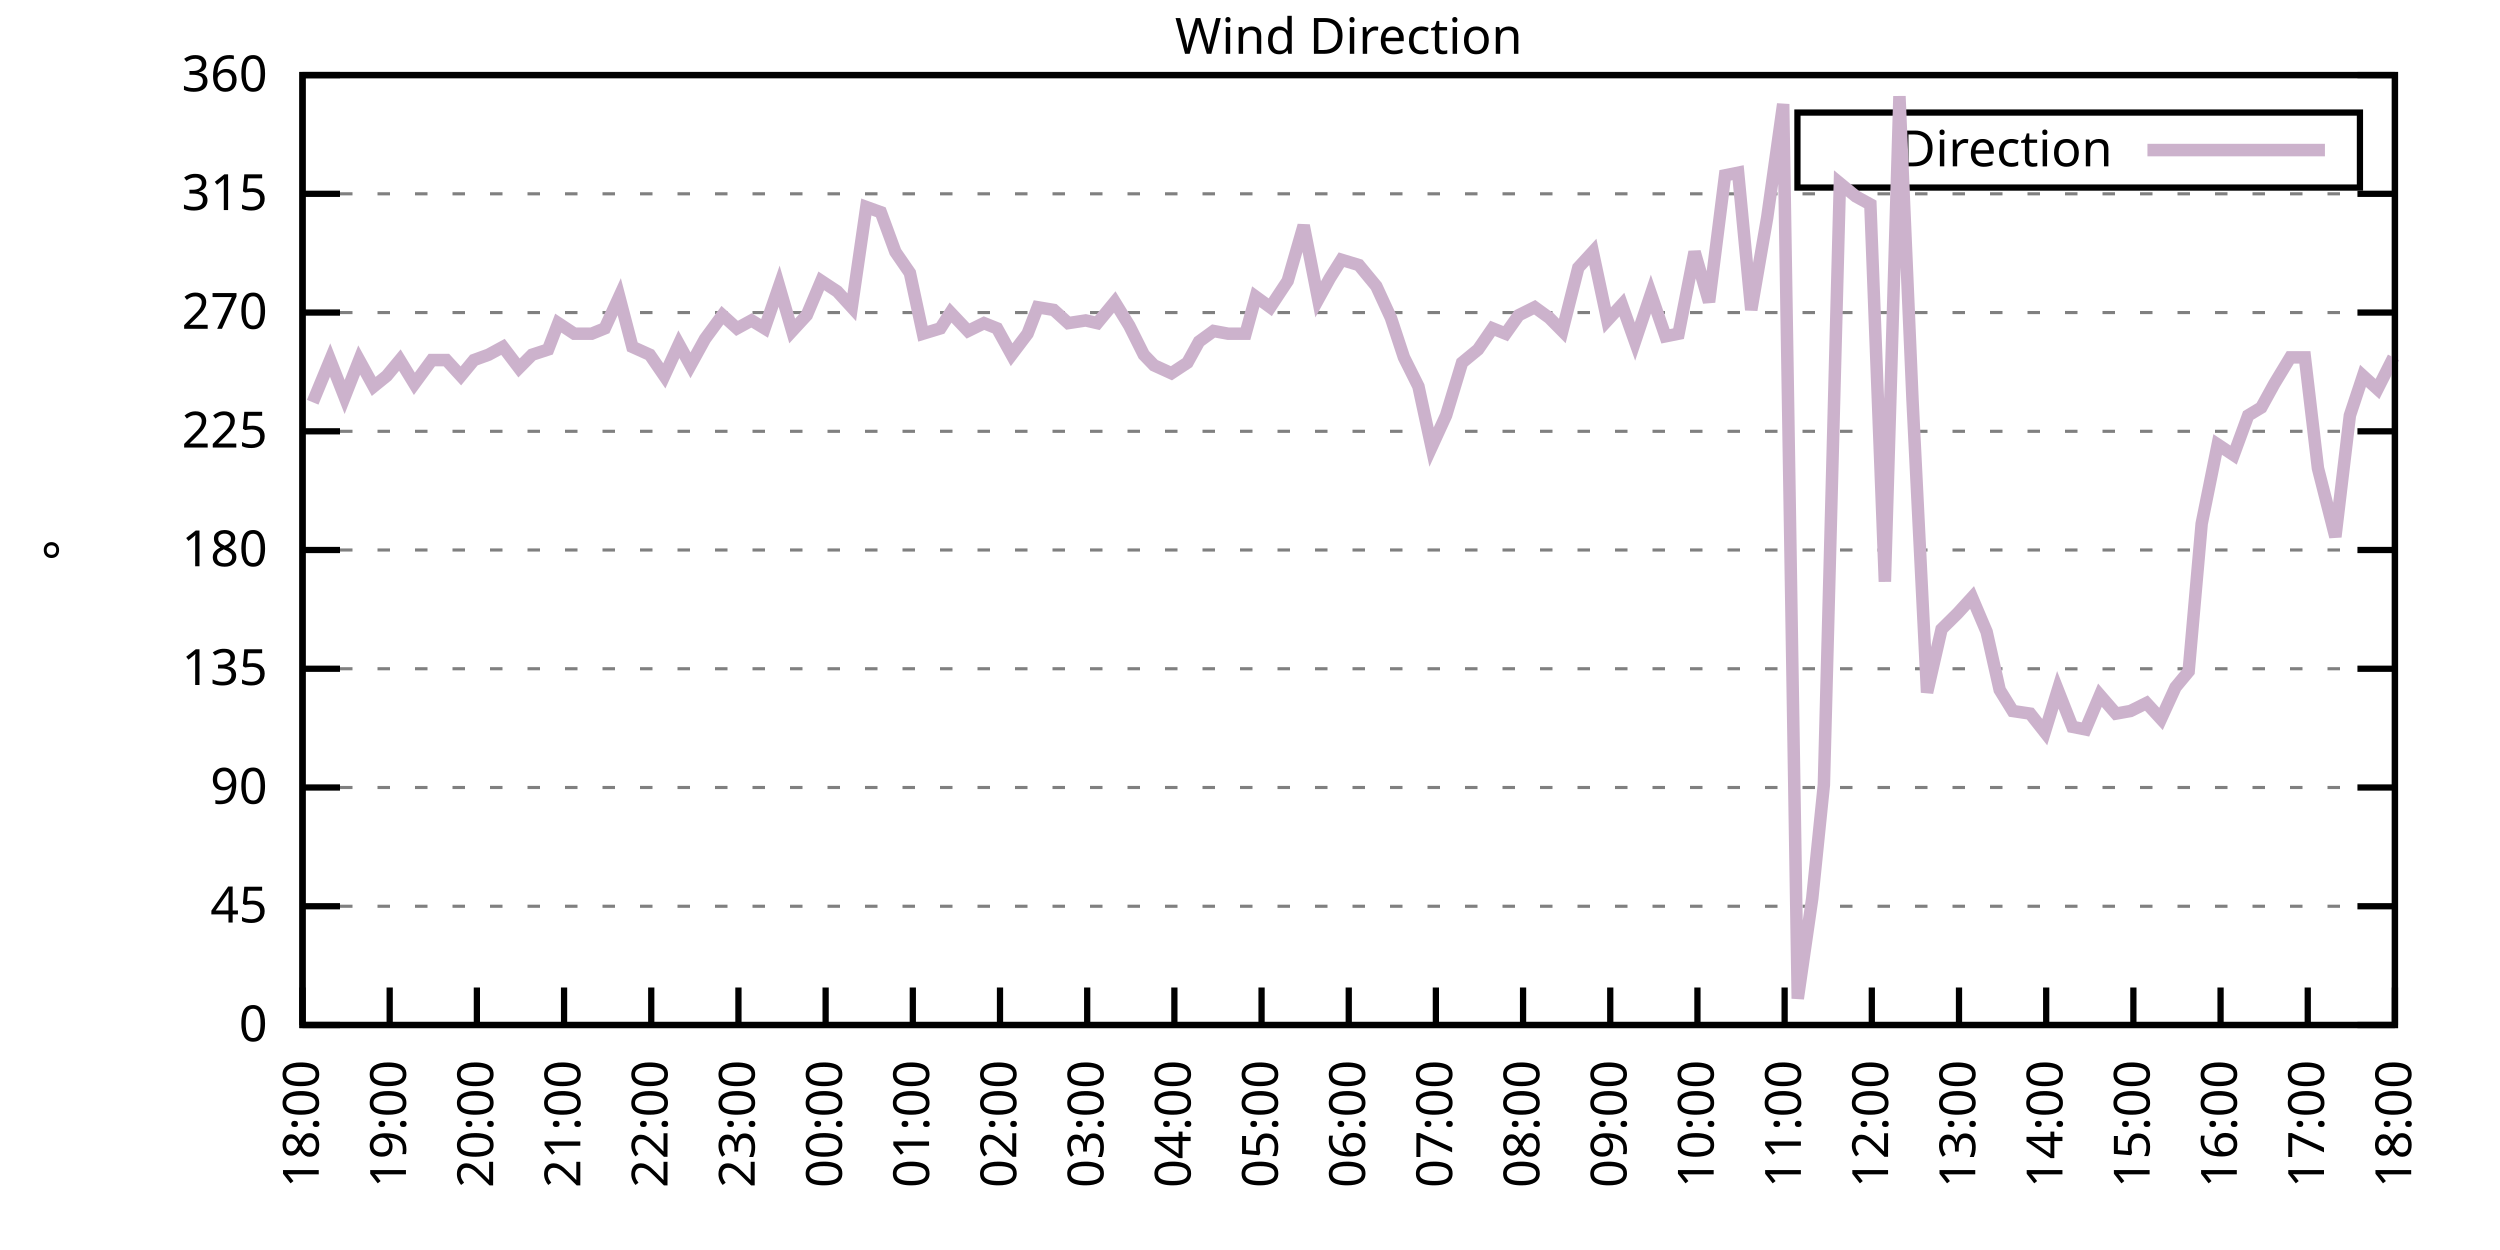
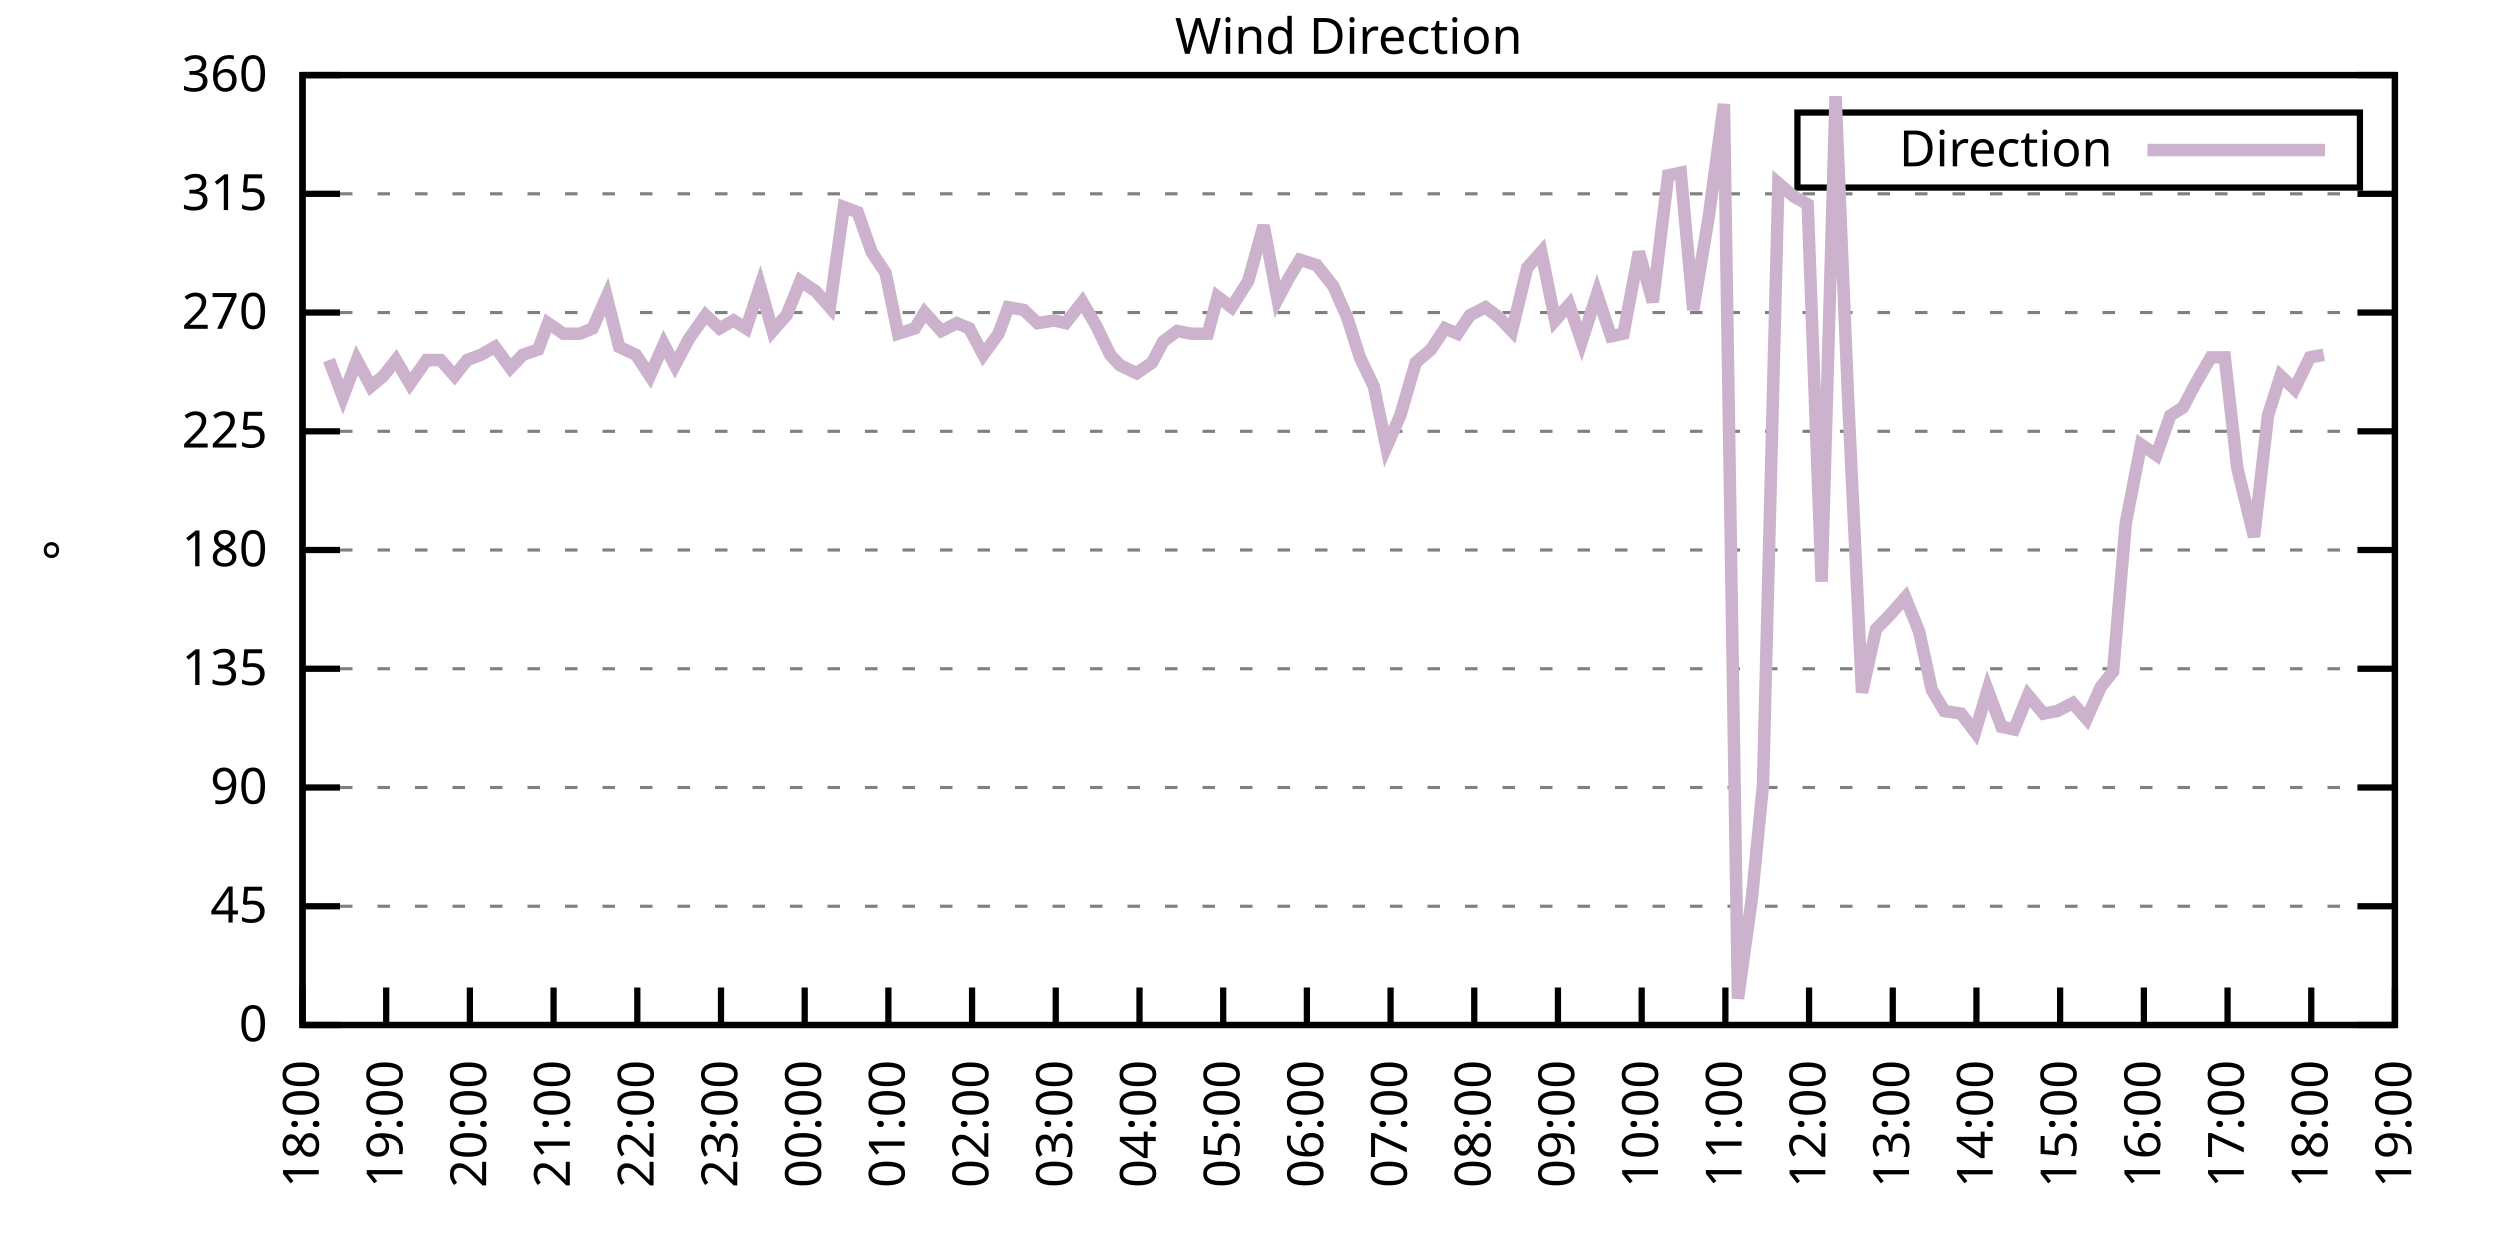
<svg xmlns="http://www.w3.org/2000/svg" xmlns:xlink="http://www.w3.org/1999/xlink" width="400" height="200" viewBox="0 0 400 200">
  <g id="gnuplot_canvas">
    <rect x="0" y="0" width="400" height="200" fill="none" />
    <defs>
      <circle id="gpDot" r="0.5" stroke-width="0.5" stroke="currentColor" />
      <path id="gpPt0" stroke-width="0.333" stroke="currentColor" d="M-1,0 h2 M0,-1 v2" />
      <path id="gpPt1" stroke-width="0.333" stroke="currentColor" d="M-1,-1 L1,1 M1,-1 L-1,1" />
      <path id="gpPt2" stroke-width="0.333" stroke="currentColor" d="M-1,0 L1,0 M0,-1 L0,1 M-1,-1 L1,1 M-1,1 L1,-1" />
      <rect id="gpPt3" stroke-width="0.333" stroke="currentColor" x="-1" y="-1" width="2" height="2" />
      <rect id="gpPt4" stroke-width="0.333" stroke="currentColor" fill="currentColor" x="-1" y="-1" width="2" height="2" />
      <circle id="gpPt5" stroke-width="0.333" stroke="currentColor" cx="0" cy="0" r="1" />
      <use xlink:href="#gpPt5" id="gpPt6" fill="currentColor" stroke="none" />
      <path id="gpPt7" stroke-width="0.333" stroke="currentColor" d="M0,-1.33 L-1.33,0.67 L1.33,0.67 z" />
      <use xlink:href="#gpPt7" id="gpPt8" fill="currentColor" stroke="none" />
      <use xlink:href="#gpPt7" id="gpPt9" stroke="currentColor" transform="rotate(180)" />
      <use xlink:href="#gpPt9" id="gpPt10" fill="currentColor" stroke="none" />
      <use xlink:href="#gpPt3" id="gpPt11" stroke="currentColor" transform="rotate(45)" />
      <use xlink:href="#gpPt11" id="gpPt12" fill="currentColor" stroke="none" />
      <path id="gpPt13" stroke-width="0.333" stroke="currentColor" d="M0,1.330 L1.265,0.411 L0.782,-1.067 L-0.782,-1.076 L-1.265,0.411 z" />
      <use xlink:href="#gpPt13" id="gpPt14" fill="currentColor" stroke="none" />
      <filter id="textbox" filterUnits="objectBoundingBox" x="0" y="0" height="1" width="1">
        <feFlood flood-color="white" flood-opacity="1" result="bgnd" />
        <feComposite in="SourceGraphic" in2="bgnd" operator="atop" />
      </filter>
      <filter id="greybox" filterUnits="objectBoundingBox" x="0" y="0" height="1" width="1">
        <feFlood flood-color="lightgrey" flood-opacity="1" result="grey" />
        <feComposite in="SourceGraphic" in2="grey" operator="atop" />
      </filter>
    </defs>
    <g fill="none" color="white" stroke="currentColor" stroke-width="1.00" stroke-linecap="butt" stroke-linejoin="miter">
</g>
    <g fill="none" color="black" stroke="currentColor" stroke-width="1.00" stroke-linecap="butt" stroke-linejoin="miter">
      <g stroke="none" shape-rendering="crispEdges">
        <polygon fill="rgb(255, 255, 255)" points="48.40,164.00 383.18,164.00 383.18,12.02 48.40,12.02 " />
      </g>
    </g>
    <g fill="none" color="black" stroke="currentColor" stroke-width="1.00" stroke-linecap="butt" stroke-linejoin="miter">
</g>
    <g fill="none" color="black" stroke="black" stroke-width="0.50" stroke-linecap="butt" stroke-linejoin="miter">
</g>
    <g fill="none" color="gray" stroke="currentColor" stroke-width="0.50" stroke-linecap="butt" stroke-linejoin="miter">
      <path stroke="gray" stroke-dasharray="2,4" class="gridline" d="M48.40,164.00 L383.19,164.00  " />
    </g>
    <g fill="none" color="gray" stroke="gray" stroke-width="1.00" stroke-linecap="butt" stroke-linejoin="miter">
</g>
    <g fill="none" color="black" stroke="currentColor" stroke-width="1.00" stroke-linecap="butt" stroke-linejoin="miter">
      <path stroke="black" d="M48.40,164.00 L54.40,164.00 M383.19,164.00 L377.19,164.00  " />
      <g transform="translate(42.80,166.60)" stroke="none" fill="black" font-family="Sans" font-size="8.00" text-anchor="end">
        <text>
          <tspan font-family="Sans"> 0</tspan>
        </text>
      </g>
    </g>
    <g fill="none" color="black" stroke="currentColor" stroke-width="1.00" stroke-linecap="butt" stroke-linejoin="miter">
</g>
    <g fill="none" color="black" stroke="black" stroke-width="0.50" stroke-linecap="butt" stroke-linejoin="miter">
</g>
    <g fill="none" color="gray" stroke="currentColor" stroke-width="0.50" stroke-linecap="butt" stroke-linejoin="miter">
      <path stroke="gray" stroke-dasharray="2,4" class="gridline" d="M48.40,145.00 L383.19,145.00  " />
    </g>
    <g fill="none" color="gray" stroke="gray" stroke-width="1.00" stroke-linecap="butt" stroke-linejoin="miter">
</g>
    <g fill="none" color="black" stroke="currentColor" stroke-width="1.00" stroke-linecap="butt" stroke-linejoin="miter">
      <path stroke="black" d="M48.40,145.00 L54.40,145.00 M383.19,145.00 L377.19,145.00  " />
      <g transform="translate(42.80,147.60)" stroke="none" fill="black" font-family="Sans" font-size="8.00" text-anchor="end">
        <text>
          <tspan font-family="Sans"> 45</tspan>
        </text>
      </g>
    </g>
    <g fill="none" color="black" stroke="currentColor" stroke-width="1.00" stroke-linecap="butt" stroke-linejoin="miter">
</g>
    <g fill="none" color="black" stroke="black" stroke-width="0.50" stroke-linecap="butt" stroke-linejoin="miter">
</g>
    <g fill="none" color="gray" stroke="currentColor" stroke-width="0.50" stroke-linecap="butt" stroke-linejoin="miter">
      <path stroke="gray" stroke-dasharray="2,4" class="gridline" d="M48.40,126.00 L383.19,126.00  " />
    </g>
    <g fill="none" color="gray" stroke="gray" stroke-width="1.00" stroke-linecap="butt" stroke-linejoin="miter">
</g>
    <g fill="none" color="black" stroke="currentColor" stroke-width="1.00" stroke-linecap="butt" stroke-linejoin="miter">
      <path stroke="black" d="M48.40,126.00 L54.40,126.00 M383.19,126.00 L377.19,126.00  " />
      <g transform="translate(42.80,128.60)" stroke="none" fill="black" font-family="Sans" font-size="8.00" text-anchor="end">
        <text>
          <tspan font-family="Sans"> 90</tspan>
        </text>
      </g>
    </g>
    <g fill="none" color="black" stroke="currentColor" stroke-width="1.00" stroke-linecap="butt" stroke-linejoin="miter">
</g>
    <g fill="none" color="black" stroke="black" stroke-width="0.50" stroke-linecap="butt" stroke-linejoin="miter">
</g>
    <g fill="none" color="gray" stroke="currentColor" stroke-width="0.50" stroke-linecap="butt" stroke-linejoin="miter">
      <path stroke="gray" stroke-dasharray="2,4" class="gridline" d="M48.40,107.00 L383.19,107.00  " />
    </g>
    <g fill="none" color="gray" stroke="gray" stroke-width="1.00" stroke-linecap="butt" stroke-linejoin="miter">
</g>
    <g fill="none" color="black" stroke="currentColor" stroke-width="1.00" stroke-linecap="butt" stroke-linejoin="miter">
      <path stroke="black" d="M48.40,107.00 L54.40,107.00 M383.19,107.00 L377.19,107.00  " />
      <g transform="translate(42.80,109.60)" stroke="none" fill="black" font-family="Sans" font-size="8.00" text-anchor="end">
        <text>
          <tspan font-family="Sans"> 135</tspan>
        </text>
      </g>
    </g>
    <g fill="none" color="black" stroke="currentColor" stroke-width="1.00" stroke-linecap="butt" stroke-linejoin="miter">
</g>
    <g fill="none" color="black" stroke="black" stroke-width="0.50" stroke-linecap="butt" stroke-linejoin="miter">
</g>
    <g fill="none" color="gray" stroke="currentColor" stroke-width="0.50" stroke-linecap="butt" stroke-linejoin="miter">
      <path stroke="gray" stroke-dasharray="2,4" class="gridline" d="M48.40,88.00 L383.19,88.00  " />
    </g>
    <g fill="none" color="gray" stroke="gray" stroke-width="1.00" stroke-linecap="butt" stroke-linejoin="miter">
</g>
    <g fill="none" color="black" stroke="currentColor" stroke-width="1.00" stroke-linecap="butt" stroke-linejoin="miter">
      <path stroke="black" d="M48.40,88.00 L54.40,88.00 M383.19,88.00 L377.19,88.00  " />
      <g transform="translate(42.80,90.60)" stroke="none" fill="black" font-family="Sans" font-size="8.00" text-anchor="end">
        <text>
          <tspan font-family="Sans"> 180</tspan>
        </text>
      </g>
    </g>
    <g fill="none" color="black" stroke="currentColor" stroke-width="1.00" stroke-linecap="butt" stroke-linejoin="miter">
</g>
    <g fill="none" color="black" stroke="black" stroke-width="0.50" stroke-linecap="butt" stroke-linejoin="miter">
</g>
    <g fill="none" color="gray" stroke="currentColor" stroke-width="0.50" stroke-linecap="butt" stroke-linejoin="miter">
      <path stroke="gray" stroke-dasharray="2,4" class="gridline" d="M48.40,69.01 L383.19,69.01  " />
    </g>
    <g fill="none" color="gray" stroke="gray" stroke-width="1.00" stroke-linecap="butt" stroke-linejoin="miter">
</g>
    <g fill="none" color="black" stroke="currentColor" stroke-width="1.00" stroke-linecap="butt" stroke-linejoin="miter">
      <path stroke="black" d="M48.40,69.01 L54.40,69.01 M383.19,69.01 L377.19,69.01  " />
      <g transform="translate(42.80,71.61)" stroke="none" fill="black" font-family="Sans" font-size="8.00" text-anchor="end">
        <text>
          <tspan font-family="Sans"> 225</tspan>
        </text>
      </g>
    </g>
    <g fill="none" color="black" stroke="currentColor" stroke-width="1.00" stroke-linecap="butt" stroke-linejoin="miter">
</g>
    <g fill="none" color="black" stroke="black" stroke-width="0.50" stroke-linecap="butt" stroke-linejoin="miter">
</g>
    <g fill="none" color="gray" stroke="currentColor" stroke-width="0.50" stroke-linecap="butt" stroke-linejoin="miter">
      <path stroke="gray" stroke-dasharray="2,4" class="gridline" d="M48.40,50.01 L383.19,50.01  " />
    </g>
    <g fill="none" color="gray" stroke="gray" stroke-width="1.00" stroke-linecap="butt" stroke-linejoin="miter">
</g>
    <g fill="none" color="black" stroke="currentColor" stroke-width="1.00" stroke-linecap="butt" stroke-linejoin="miter">
      <path stroke="black" d="M48.40,50.01 L54.40,50.01 M383.19,50.01 L377.19,50.01  " />
      <g transform="translate(42.80,52.61)" stroke="none" fill="black" font-family="Sans" font-size="8.00" text-anchor="end">
        <text>
          <tspan font-family="Sans"> 270</tspan>
        </text>
      </g>
    </g>
    <g fill="none" color="black" stroke="currentColor" stroke-width="1.00" stroke-linecap="butt" stroke-linejoin="miter">
</g>
    <g fill="none" color="black" stroke="black" stroke-width="0.50" stroke-linecap="butt" stroke-linejoin="miter">
</g>
    <g fill="none" color="gray" stroke="currentColor" stroke-width="0.50" stroke-linecap="butt" stroke-linejoin="miter">
      <path stroke="gray" stroke-dasharray="2,4" class="gridline" d="M48.40,31.01 L383.19,31.01  " />
    </g>
    <g fill="none" color="gray" stroke="gray" stroke-width="1.00" stroke-linecap="butt" stroke-linejoin="miter">
</g>
    <g fill="none" color="black" stroke="currentColor" stroke-width="1.00" stroke-linecap="butt" stroke-linejoin="miter">
      <path stroke="black" d="M48.40,31.01 L54.40,31.01 M383.19,31.01 L377.19,31.01  " />
      <g transform="translate(42.80,33.61)" stroke="none" fill="black" font-family="Sans" font-size="8.00" text-anchor="end">
        <text>
          <tspan font-family="Sans"> 315</tspan>
        </text>
      </g>
    </g>
    <g fill="none" color="black" stroke="currentColor" stroke-width="1.00" stroke-linecap="butt" stroke-linejoin="miter">
</g>
    <g fill="none" color="black" stroke="black" stroke-width="0.50" stroke-linecap="butt" stroke-linejoin="miter">
</g>
    <g fill="none" color="gray" stroke="currentColor" stroke-width="0.50" stroke-linecap="butt" stroke-linejoin="miter">
      <path stroke="gray" stroke-dasharray="2,4" class="gridline" d="M48.40,12.01 L383.19,12.01  " />
    </g>
    <g fill="none" color="gray" stroke="gray" stroke-width="1.00" stroke-linecap="butt" stroke-linejoin="miter">
</g>
    <g fill="none" color="black" stroke="currentColor" stroke-width="1.00" stroke-linecap="butt" stroke-linejoin="miter">
      <path stroke="black" d="M48.40,12.01 L54.40,12.01 M383.19,12.01 L377.19,12.01  " />
      <g transform="translate(42.80,14.61)" stroke="none" fill="black" font-family="Sans" font-size="8.00" text-anchor="end">
        <text>
          <tspan font-family="Sans"> 360</tspan>
        </text>
      </g>
    </g>
    <g fill="none" color="black" stroke="currentColor" stroke-width="1.00" stroke-linecap="butt" stroke-linejoin="miter">
      <path stroke="black" d="M48.40,164.00 L48.40,158.00  " />
      <g transform="translate(51.00,169.60) rotate(270.00)" stroke="none" fill="black" font-family="Sans" font-size="8.00" text-anchor="end">
        <text>
          <tspan font-family="Sans">18:00</tspan>
        </text>
      </g>
    </g>
    <g fill="none" color="black" stroke="currentColor" stroke-width="1.00" stroke-linecap="butt" stroke-linejoin="miter">
-       <path stroke="black" d="M62.35,164.00 L62.35,158.00  " />
-       <g transform="translate(64.95,169.60) rotate(270.00)" stroke="none" fill="black" font-family="Sans" font-size="8.00" text-anchor="end">
+       <path stroke="black" d="M61.79,164.00 L61.79,158.00  " />
+       <g transform="translate(64.39,169.60) rotate(270.00)" stroke="none" fill="black" font-family="Sans" font-size="8.00" text-anchor="end">
        <text>
          <tspan font-family="Sans">19:00</tspan>
        </text>
      </g>
    </g>
    <g fill="none" color="black" stroke="currentColor" stroke-width="1.00" stroke-linecap="butt" stroke-linejoin="miter">
-       <path stroke="black" d="M76.30,164.00 L76.30,158.00  " />
-       <g transform="translate(78.90,169.60) rotate(270.00)" stroke="none" fill="black" font-family="Sans" font-size="8.00" text-anchor="end">
+       <path stroke="black" d="M75.18,164.00 L75.18,158.00  " />
+       <g transform="translate(77.78,169.60) rotate(270.00)" stroke="none" fill="black" font-family="Sans" font-size="8.00" text-anchor="end">
        <text>
          <tspan font-family="Sans">20:00</tspan>
        </text>
      </g>
    </g>
    <g fill="none" color="black" stroke="currentColor" stroke-width="1.00" stroke-linecap="butt" stroke-linejoin="miter">
-       <path stroke="black" d="M90.25,164.00 L90.25,158.00  " />
-       <g transform="translate(92.85,169.60) rotate(270.00)" stroke="none" fill="black" font-family="Sans" font-size="8.00" text-anchor="end">
+       <path stroke="black" d="M88.57,164.00 L88.57,158.00  " />
+       <g transform="translate(91.17,169.60) rotate(270.00)" stroke="none" fill="black" font-family="Sans" font-size="8.00" text-anchor="end">
        <text>
          <tspan font-family="Sans">21:00</tspan>
        </text>
      </g>
    </g>
    <g fill="none" color="black" stroke="currentColor" stroke-width="1.00" stroke-linecap="butt" stroke-linejoin="miter">
-       <path stroke="black" d="M104.20,164.00 L104.20,158.00  " />
-       <g transform="translate(106.80,169.60) rotate(270.00)" stroke="none" fill="black" font-family="Sans" font-size="8.00" text-anchor="end">
+       <path stroke="black" d="M101.97,164.00 L101.97,158.00  " />
+       <g transform="translate(104.57,169.60) rotate(270.00)" stroke="none" fill="black" font-family="Sans" font-size="8.00" text-anchor="end">
        <text>
          <tspan font-family="Sans">22:00</tspan>
        </text>
      </g>
    </g>
    <g fill="none" color="black" stroke="currentColor" stroke-width="1.00" stroke-linecap="butt" stroke-linejoin="miter">
-       <path stroke="black" d="M118.15,164.00 L118.15,158.00  " />
-       <g transform="translate(120.75,169.60) rotate(270.00)" stroke="none" fill="black" font-family="Sans" font-size="8.00" text-anchor="end">
+       <path stroke="black" d="M115.36,164.00 L115.36,158.00  " />
+       <g transform="translate(117.96,169.60) rotate(270.00)" stroke="none" fill="black" font-family="Sans" font-size="8.00" text-anchor="end">
        <text>
          <tspan font-family="Sans">23:00</tspan>
        </text>
      </g>
    </g>
    <g fill="none" color="black" stroke="currentColor" stroke-width="1.00" stroke-linecap="butt" stroke-linejoin="miter">
-       <path stroke="black" d="M132.10,164.00 L132.10,158.00  " />
-       <g transform="translate(134.70,169.60) rotate(270.00)" stroke="none" fill="black" font-family="Sans" font-size="8.00" text-anchor="end">
+       <path stroke="black" d="M128.75,164.00 L128.75,158.00  " />
+       <g transform="translate(131.35,169.60) rotate(270.00)" stroke="none" fill="black" font-family="Sans" font-size="8.00" text-anchor="end">
        <text>
          <tspan font-family="Sans">00:00</tspan>
        </text>
      </g>
    </g>
    <g fill="none" color="black" stroke="currentColor" stroke-width="1.00" stroke-linecap="butt" stroke-linejoin="miter">
-       <path stroke="black" d="M146.05,164.00 L146.05,158.00  " />
-       <g transform="translate(148.65,169.60) rotate(270.00)" stroke="none" fill="black" font-family="Sans" font-size="8.00" text-anchor="end">
+       <path stroke="black" d="M142.14,164.00 L142.14,158.00  " />
+       <g transform="translate(144.74,169.60) rotate(270.00)" stroke="none" fill="black" font-family="Sans" font-size="8.00" text-anchor="end">
        <text>
          <tspan font-family="Sans">01:00</tspan>
        </text>
      </g>
    </g>
    <g fill="none" color="black" stroke="currentColor" stroke-width="1.00" stroke-linecap="butt" stroke-linejoin="miter">
-       <path stroke="black" d="M160.00,164.00 L160.00,158.00  " />
-       <g transform="translate(162.60,169.60) rotate(270.00)" stroke="none" fill="black" font-family="Sans" font-size="8.00" text-anchor="end">
+       <path stroke="black" d="M155.53,164.00 L155.53,158.00  " />
+       <g transform="translate(158.13,169.60) rotate(270.00)" stroke="none" fill="black" font-family="Sans" font-size="8.00" text-anchor="end">
        <text>
          <tspan font-family="Sans">02:00</tspan>
        </text>
      </g>
    </g>
    <g fill="none" color="black" stroke="currentColor" stroke-width="1.00" stroke-linecap="butt" stroke-linejoin="miter">
-       <path stroke="black" d="M173.95,164.00 L173.95,158.00  " />
-       <g transform="translate(176.55,169.60) rotate(270.00)" stroke="none" fill="black" font-family="Sans" font-size="8.00" text-anchor="end">
+       <path stroke="black" d="M168.92,164.00 L168.92,158.00  " />
+       <g transform="translate(171.52,169.60) rotate(270.00)" stroke="none" fill="black" font-family="Sans" font-size="8.00" text-anchor="end">
        <text>
          <tspan font-family="Sans">03:00</tspan>
        </text>
      </g>
    </g>
    <g fill="none" color="black" stroke="currentColor" stroke-width="1.00" stroke-linecap="butt" stroke-linejoin="miter">
-       <path stroke="black" d="M187.90,164.00 L187.90,158.00  " />
-       <g transform="translate(190.50,169.60) rotate(270.00)" stroke="none" fill="black" font-family="Sans" font-size="8.00" text-anchor="end">
+       <path stroke="black" d="M182.32,164.00 L182.32,158.00  " />
+       <g transform="translate(184.92,169.60) rotate(270.00)" stroke="none" fill="black" font-family="Sans" font-size="8.00" text-anchor="end">
        <text>
          <tspan font-family="Sans">04:00</tspan>
        </text>
      </g>
    </g>
    <g fill="none" color="black" stroke="currentColor" stroke-width="1.00" stroke-linecap="butt" stroke-linejoin="miter">
-       <path stroke="black" d="M201.85,164.00 L201.85,158.00  " />
-       <g transform="translate(204.45,169.60) rotate(270.00)" stroke="none" fill="black" font-family="Sans" font-size="8.00" text-anchor="end">
+       <path stroke="black" d="M195.71,164.00 L195.71,158.00  " />
+       <g transform="translate(198.31,169.60) rotate(270.00)" stroke="none" fill="black" font-family="Sans" font-size="8.00" text-anchor="end">
        <text>
          <tspan font-family="Sans">05:00</tspan>
        </text>
      </g>
    </g>
    <g fill="none" color="black" stroke="currentColor" stroke-width="1.00" stroke-linecap="butt" stroke-linejoin="miter">
-       <path stroke="black" d="M215.80,164.00 L215.80,158.00  " />
-       <g transform="translate(218.40,169.60) rotate(270.00)" stroke="none" fill="black" font-family="Sans" font-size="8.00" text-anchor="end">
+       <path stroke="black" d="M209.10,164.00 L209.10,158.00  " />
+       <g transform="translate(211.70,169.60) rotate(270.00)" stroke="none" fill="black" font-family="Sans" font-size="8.00" text-anchor="end">
        <text>
          <tspan font-family="Sans">06:00</tspan>
        </text>
      </g>
    </g>
    <g fill="none" color="black" stroke="currentColor" stroke-width="1.00" stroke-linecap="butt" stroke-linejoin="miter">
-       <path stroke="black" d="M229.74,164.00 L229.74,158.00  " />
-       <g transform="translate(232.34,169.60) rotate(270.00)" stroke="none" fill="black" font-family="Sans" font-size="8.00" text-anchor="end">
+       <path stroke="black" d="M222.49,164.00 L222.49,158.00  " />
+       <g transform="translate(225.09,169.60) rotate(270.00)" stroke="none" fill="black" font-family="Sans" font-size="8.00" text-anchor="end">
        <text>
          <tspan font-family="Sans">07:00</tspan>
        </text>
      </g>
    </g>
    <g fill="none" color="black" stroke="currentColor" stroke-width="1.00" stroke-linecap="butt" stroke-linejoin="miter">
-       <path stroke="black" d="M243.69,164.00 L243.69,158.00  " />
-       <g transform="translate(246.29,169.60) rotate(270.00)" stroke="none" fill="black" font-family="Sans" font-size="8.00" text-anchor="end">
+       <path stroke="black" d="M235.88,164.00 L235.88,158.00  " />
+       <g transform="translate(238.48,169.60) rotate(270.00)" stroke="none" fill="black" font-family="Sans" font-size="8.00" text-anchor="end">
        <text>
          <tspan font-family="Sans">08:00</tspan>
        </text>
      </g>
    </g>
    <g fill="none" color="black" stroke="currentColor" stroke-width="1.00" stroke-linecap="butt" stroke-linejoin="miter">
-       <path stroke="black" d="M257.64,164.00 L257.64,158.00  " />
-       <g transform="translate(260.24,169.60) rotate(270.00)" stroke="none" fill="black" font-family="Sans" font-size="8.00" text-anchor="end">
+       <path stroke="black" d="M249.27,164.00 L249.27,158.00  " />
+       <g transform="translate(251.87,169.60) rotate(270.00)" stroke="none" fill="black" font-family="Sans" font-size="8.00" text-anchor="end">
        <text>
          <tspan font-family="Sans">09:00</tspan>
        </text>
      </g>
    </g>
    <g fill="none" color="black" stroke="currentColor" stroke-width="1.00" stroke-linecap="butt" stroke-linejoin="miter">
-       <path stroke="black" d="M271.59,164.00 L271.59,158.00  " />
-       <g transform="translate(274.19,169.60) rotate(270.00)" stroke="none" fill="black" font-family="Sans" font-size="8.00" text-anchor="end">
+       <path stroke="black" d="M262.67,164.00 L262.67,158.00  " />
+       <g transform="translate(265.27,169.60) rotate(270.00)" stroke="none" fill="black" font-family="Sans" font-size="8.00" text-anchor="end">
        <text>
          <tspan font-family="Sans">10:00</tspan>
        </text>
      </g>
    </g>
    <g fill="none" color="black" stroke="currentColor" stroke-width="1.00" stroke-linecap="butt" stroke-linejoin="miter">
-       <path stroke="black" d="M285.54,164.00 L285.54,158.00  " />
-       <g transform="translate(288.14,169.60) rotate(270.00)" stroke="none" fill="black" font-family="Sans" font-size="8.00" text-anchor="end">
+       <path stroke="black" d="M276.06,164.00 L276.06,158.00  " />
+       <g transform="translate(278.66,169.60) rotate(270.00)" stroke="none" fill="black" font-family="Sans" font-size="8.00" text-anchor="end">
        <text>
          <tspan font-family="Sans">11:00</tspan>
        </text>
      </g>
    </g>
    <g fill="none" color="black" stroke="currentColor" stroke-width="1.00" stroke-linecap="butt" stroke-linejoin="miter">
-       <path stroke="black" d="M299.49,164.00 L299.49,158.00  " />
-       <g transform="translate(302.09,169.60) rotate(270.00)" stroke="none" fill="black" font-family="Sans" font-size="8.00" text-anchor="end">
+       <path stroke="black" d="M289.45,164.00 L289.45,158.00  " />
+       <g transform="translate(292.05,169.60) rotate(270.00)" stroke="none" fill="black" font-family="Sans" font-size="8.00" text-anchor="end">
        <text>
          <tspan font-family="Sans">12:00</tspan>
        </text>
      </g>
    </g>
    <g fill="none" color="black" stroke="currentColor" stroke-width="1.00" stroke-linecap="butt" stroke-linejoin="miter">
-       <path stroke="black" d="M313.44,164.00 L313.44,158.00  " />
-       <g transform="translate(316.04,169.60) rotate(270.00)" stroke="none" fill="black" font-family="Sans" font-size="8.00" text-anchor="end">
+       <path stroke="black" d="M302.84,164.00 L302.84,158.00  " />
+       <g transform="translate(305.44,169.60) rotate(270.00)" stroke="none" fill="black" font-family="Sans" font-size="8.00" text-anchor="end">
        <text>
          <tspan font-family="Sans">13:00</tspan>
        </text>
      </g>
    </g>
    <g fill="none" color="black" stroke="currentColor" stroke-width="1.00" stroke-linecap="butt" stroke-linejoin="miter">
-       <path stroke="black" d="M327.39,164.00 L327.39,158.00  " />
-       <g transform="translate(329.99,169.60) rotate(270.00)" stroke="none" fill="black" font-family="Sans" font-size="8.00" text-anchor="end">
+       <path stroke="black" d="M316.23,164.00 L316.23,158.00  " />
+       <g transform="translate(318.83,169.60) rotate(270.00)" stroke="none" fill="black" font-family="Sans" font-size="8.00" text-anchor="end">
        <text>
          <tspan font-family="Sans">14:00</tspan>
        </text>
      </g>
    </g>
    <g fill="none" color="black" stroke="currentColor" stroke-width="1.00" stroke-linecap="butt" stroke-linejoin="miter">
-       <path stroke="black" d="M341.34,164.00 L341.34,158.00  " />
-       <g transform="translate(343.94,169.60) rotate(270.00)" stroke="none" fill="black" font-family="Sans" font-size="8.00" text-anchor="end">
+       <path stroke="black" d="M329.62,164.00 L329.62,158.00  " />
+       <g transform="translate(332.22,169.60) rotate(270.00)" stroke="none" fill="black" font-family="Sans" font-size="8.00" text-anchor="end">
        <text>
          <tspan font-family="Sans">15:00</tspan>
        </text>
      </g>
    </g>
    <g fill="none" color="black" stroke="currentColor" stroke-width="1.00" stroke-linecap="butt" stroke-linejoin="miter">
-       <path stroke="black" d="M355.29,164.00 L355.29,158.00  " />
-       <g transform="translate(357.89,169.60) rotate(270.00)" stroke="none" fill="black" font-family="Sans" font-size="8.00" text-anchor="end">
+       <path stroke="black" d="M343.02,164.00 L343.02,158.00  " />
+       <g transform="translate(345.62,169.60) rotate(270.00)" stroke="none" fill="black" font-family="Sans" font-size="8.00" text-anchor="end">
        <text>
          <tspan font-family="Sans">16:00</tspan>
        </text>
      </g>
    </g>
    <g fill="none" color="black" stroke="currentColor" stroke-width="1.00" stroke-linecap="butt" stroke-linejoin="miter">
-       <path stroke="black" d="M369.24,164.00 L369.24,158.00  " />
-       <g transform="translate(371.84,169.60) rotate(270.00)" stroke="none" fill="black" font-family="Sans" font-size="8.00" text-anchor="end">
+       <path stroke="black" d="M356.41,164.00 L356.41,158.00  " />
+       <g transform="translate(359.01,169.60) rotate(270.00)" stroke="none" fill="black" font-family="Sans" font-size="8.00" text-anchor="end">
        <text>
          <tspan font-family="Sans">17:00</tspan>
+         </text>
+       </g>
+     </g>
+     <g fill="none" color="black" stroke="currentColor" stroke-width="1.00" stroke-linecap="butt" stroke-linejoin="miter">
+       <path stroke="black" d="M369.80,164.00 L369.80,158.00  " />
+       <g transform="translate(372.40,169.60) rotate(270.00)" stroke="none" fill="black" font-family="Sans" font-size="8.00" text-anchor="end">
+         <text>
+           <tspan font-family="Sans">18:00</tspan>
        </text>
      </g>
    </g>
    <g fill="none" color="black" stroke="currentColor" stroke-width="1.00" stroke-linecap="butt" stroke-linejoin="miter">
      <path stroke="black" d="M383.19,164.00 L383.19,158.00  " />
      <g transform="translate(385.79,169.60) rotate(270.00)" stroke="none" fill="black" font-family="Sans" font-size="8.00" text-anchor="end">
        <text>
-           <tspan font-family="Sans">18:00</tspan>
+           <tspan font-family="Sans">19:00</tspan>
        </text>
      </g>
    </g>
    <g fill="none" color="black" stroke="currentColor" stroke-width="1.00" stroke-linecap="butt" stroke-linejoin="miter">
</g>
    <g fill="none" color="black" stroke="currentColor" stroke-width="1.00" stroke-linecap="butt" stroke-linejoin="miter">
      <path stroke="black" d="M48.40,12.01 L48.40,164.00 L383.19,164.00 L383.19,12.01 L48.40,12.01 Z  " />
    </g>
    <g fill="none" color="black" stroke="currentColor" stroke-width="1.00" stroke-linecap="butt" stroke-linejoin="miter">
</g>
    <g fill="none" color="black" stroke="currentColor" stroke-width="1.00" stroke-linecap="butt" stroke-linejoin="miter">
      <path stroke="black" d="M287.59,30.01 L287.59,18.01 L377.59,18.01 L377.59,30.01 L287.59,30.01 Z  " />
    </g>
    <g id="Wind_direction_plot_1">
      <g fill="none" color="white" stroke="black" stroke-width="2.00" stroke-linecap="butt" stroke-linejoin="miter">
</g>
      <g fill="none" color="black" stroke="currentColor" stroke-width="2.00" stroke-linecap="butt" stroke-linejoin="miter">
        <g transform="translate(337.99,26.61)" stroke="none" fill="black" font-family="Sans" font-size="8.00" text-anchor="end">
          <text>
            <tspan font-family="Sans">Direction</tspan>
          </text>
        </g>
      </g>
      <g fill="none" color="black" stroke="currentColor" stroke-width="2.00" stroke-linecap="butt" stroke-linejoin="miter">
-         <path stroke="rgb(204, 178, 204)" d="M343.59,24.01 L371.99,24.01 M50.03,64.36 L52.82,57.61 L55.14,63.52 L57.47,57.61 L59.79,61.83 L61.88,60.14   L63.98,57.61 L66.30,61.41 L69.09,57.61 L71.42,57.61 L73.74,60.14 L75.83,57.61 L78.16,56.76 L80.48,55.50   L83.04,58.87 L85.13,56.76 L87.69,55.92 L89.32,51.70 L91.88,53.39 L94.67,53.39 L96.76,52.54 L99.08,47.47   L101.18,55.50 L103.97,56.76 L106.29,60.14 L108.62,55.07 L110.48,58.45 L112.80,54.23 L115.59,50.43 L117.92,52.54   L120.24,51.27 L122.33,52.54 L124.66,45.79 L126.75,52.96 L129.08,50.43 L131.40,44.94 L133.96,46.63 L136.28,49.16   L138.61,33.12 L140.93,33.96 L143.26,40.30 L145.58,43.67 L147.67,53.39 L150.46,52.54 L152.09,50.01 L154.88,52.96   L157.44,51.70 L159.53,52.54 L161.86,56.76 L164.41,53.39 L166.04,49.16 L168.60,49.59 L170.92,51.70 L173.71,51.27   L175.57,51.70 L178.36,48.32 L180.69,52.12 L183.01,56.76 L184.64,58.45 L187.43,59.72 L189.99,58.03 L191.85,54.65   L194.17,52.96 L196.50,53.39 L199.29,53.39 L200.92,47.47 L203.24,49.16 L206.03,44.94 L208.59,36.08 L210.91,47.90   L212.77,44.52 L214.63,41.56 L217.42,42.41 L220.21,45.79 L222.54,50.85 L224.63,57.18 L226.95,61.83 L229.05,71.54   L231.37,66.47 L233.93,58.03 L236.49,55.92 L238.81,52.54 L240.90,53.39 L243.00,50.43 L245.55,49.16 L247.88,50.85   L249.97,52.96 L252.53,42.83 L254.85,40.30 L257.18,51.27 L259.50,48.74 L261.60,54.65 L264.15,47.05 L266.48,53.81   L268.57,53.39 L271.13,40.30 L273.45,48.32 L276.01,28.05 L278.10,27.63 L280.20,49.59 L282.75,34.81 L285.31,16.65   L287.64,159.78 L289.96,143.73 L291.82,125.58 L294.38,29.32 L296.94,31.43 L299.26,32.70 L301.58,93.07 L303.91,15.39   L306.00,63.94 L308.33,110.80 L310.65,100.67 L313.21,98.14 L315.53,95.60 L317.86,101.09 L319.95,110.38 L322.04,113.76   L324.83,114.18 L327.16,117.14 L329.25,110.38 L331.58,116.29 L333.67,116.71 L335.99,111.23 L338.55,114.18 L340.88,113.76   L343.43,112.49 L345.76,115.03 L348.08,109.96 L350.18,107.43 L352.27,83.78 L354.83,71.12 L357.38,72.81 L359.71,66.47   L361.80,65.21 L363.89,61.41 L366.45,57.18 L368.78,57.18 L370.87,74.92 L373.66,85.89 L375.98,66.47 L378.08,60.14   L380.40,62.25 L382.96,57.18  " />
+         <path stroke="rgb(204, 178, 204)" d="M343.59,24.01 L371.99,24.01 M52.64,57.61 L54.87,63.52 L57.10,57.61 L59.34,61.83 L61.35,60.14 L63.35,57.61   L65.59,61.41 L68.26,57.61 L70.50,57.61 L72.73,60.14 L74.74,57.61 L76.97,56.76 L79.20,55.50 L81.66,58.87   L83.66,56.76 L86.12,55.92 L87.68,51.70 L90.14,53.39 L92.82,53.39 L94.82,52.54 L97.06,47.47 L99.06,55.50   L101.74,56.76 L103.98,60.14 L106.21,55.07 L107.99,58.45 L110.22,54.23 L112.90,50.43 L115.13,52.54 L117.37,51.27   L119.38,52.54 L121.61,45.79 L123.62,52.96 L125.85,50.43 L128.08,44.94 L130.54,46.63 L132.77,49.16 L135.00,33.12   L137.23,33.96 L139.46,40.30 L141.69,43.67 L143.70,53.39 L146.38,52.54 L147.94,50.01 L150.62,52.96 L153.08,51.70   L155.09,52.54 L157.32,56.76 L159.77,53.39 L161.34,49.16 L163.79,49.59 L166.02,51.70 L168.70,51.27 L170.49,51.70   L173.17,48.32 L175.40,52.12 L177.63,56.76 L179.19,58.45 L181.87,59.72 L184.32,58.03 L186.11,54.65 L188.34,52.96   L190.57,53.39 L193.25,53.39 L194.81,47.47 L197.05,49.16 L199.73,44.94 L202.18,36.08 L204.41,47.90 L206.20,44.52   L207.98,41.56 L210.66,42.41 L213.34,45.79 L215.57,50.85 L217.58,57.18 L219.81,61.83 L221.82,71.54 L224.05,66.47   L226.51,58.03 L228.96,55.92 L231.20,52.54 L233.20,53.39 L235.21,50.43 L237.67,49.16 L239.90,50.85 L241.91,52.96   L244.36,42.83 L246.60,40.30 L248.83,51.27 L251.06,48.74 L253.07,54.65 L255.52,47.05 L257.76,53.81 L259.76,53.39   L262.22,40.30 L264.45,48.32 L266.91,28.05 L268.92,27.63 L270.92,49.59 L273.38,34.81 L275.83,16.65 L278.07,159.78   L280.30,143.73 L282.08,125.58 L284.54,29.32 L286.99,31.43 L289.23,32.70 L291.46,93.07 L293.69,15.39 L295.70,63.94   L297.93,110.80 L300.16,100.67 L302.62,98.14 L304.85,95.60 L307.08,101.09 L309.09,110.38 L311.10,113.76 L313.78,114.18   L316.01,117.14 L318.02,110.38 L320.25,116.29 L322.26,116.71 L324.49,111.23 L326.95,114.18 L329.18,113.76 L331.63,112.49   L333.86,115.03 L336.10,109.96 L338.10,107.43 L340.11,83.78 L342.57,71.12 L345.02,72.81 L347.26,66.47 L349.26,65.21   L351.27,61.41 L353.73,57.18 L355.96,57.18 L357.97,74.92 L360.65,85.89 L362.88,66.47 L364.89,60.14 L367.12,62.25   L369.58,57.18 L371.81,56.76  " />
      </g>
    </g>
    <g fill="none" color="black" stroke="currentColor" stroke-width="2.00" stroke-linecap="butt" stroke-linejoin="miter">
</g>
    <g fill="none" color="black" stroke="black" stroke-width="1.00" stroke-linecap="butt" stroke-linejoin="miter">
</g>
    <g fill="none" color="black" stroke="currentColor" stroke-width="1.00" stroke-linecap="butt" stroke-linejoin="miter">
      <path stroke="black" d="M48.40,12.01 L48.40,164.00 L383.19,164.00 L383.19,12.01 L48.40,12.01 Z  " />
      <g transform="translate(12.80,88.01) rotate(270.00)" stroke="none" fill="black" font-family="Sans" font-size="8.00" text-anchor="middle">
        <text>
          <tspan font-family="Sans">°</tspan>
        </text>
      </g>
    </g>
    <g fill="none" color="black" stroke="currentColor" stroke-width="1.00" stroke-linecap="butt" stroke-linejoin="miter">
</g>
    <g fill="none" color="black" stroke="currentColor" stroke-width="1.00" stroke-linecap="butt" stroke-linejoin="miter">
      <g transform="translate(215.79,8.61)" stroke="none" fill="black" font-family="Sans" font-size="8.00" text-anchor="middle">
        <text>
          <tspan font-family="Sans">Wind Direction</tspan>
        </text>
      </g>
    </g>
    <g fill="none" color="black" stroke="currentColor" stroke-width="1.00" stroke-linecap="butt" stroke-linejoin="miter">
</g>
  </g>
</svg>
